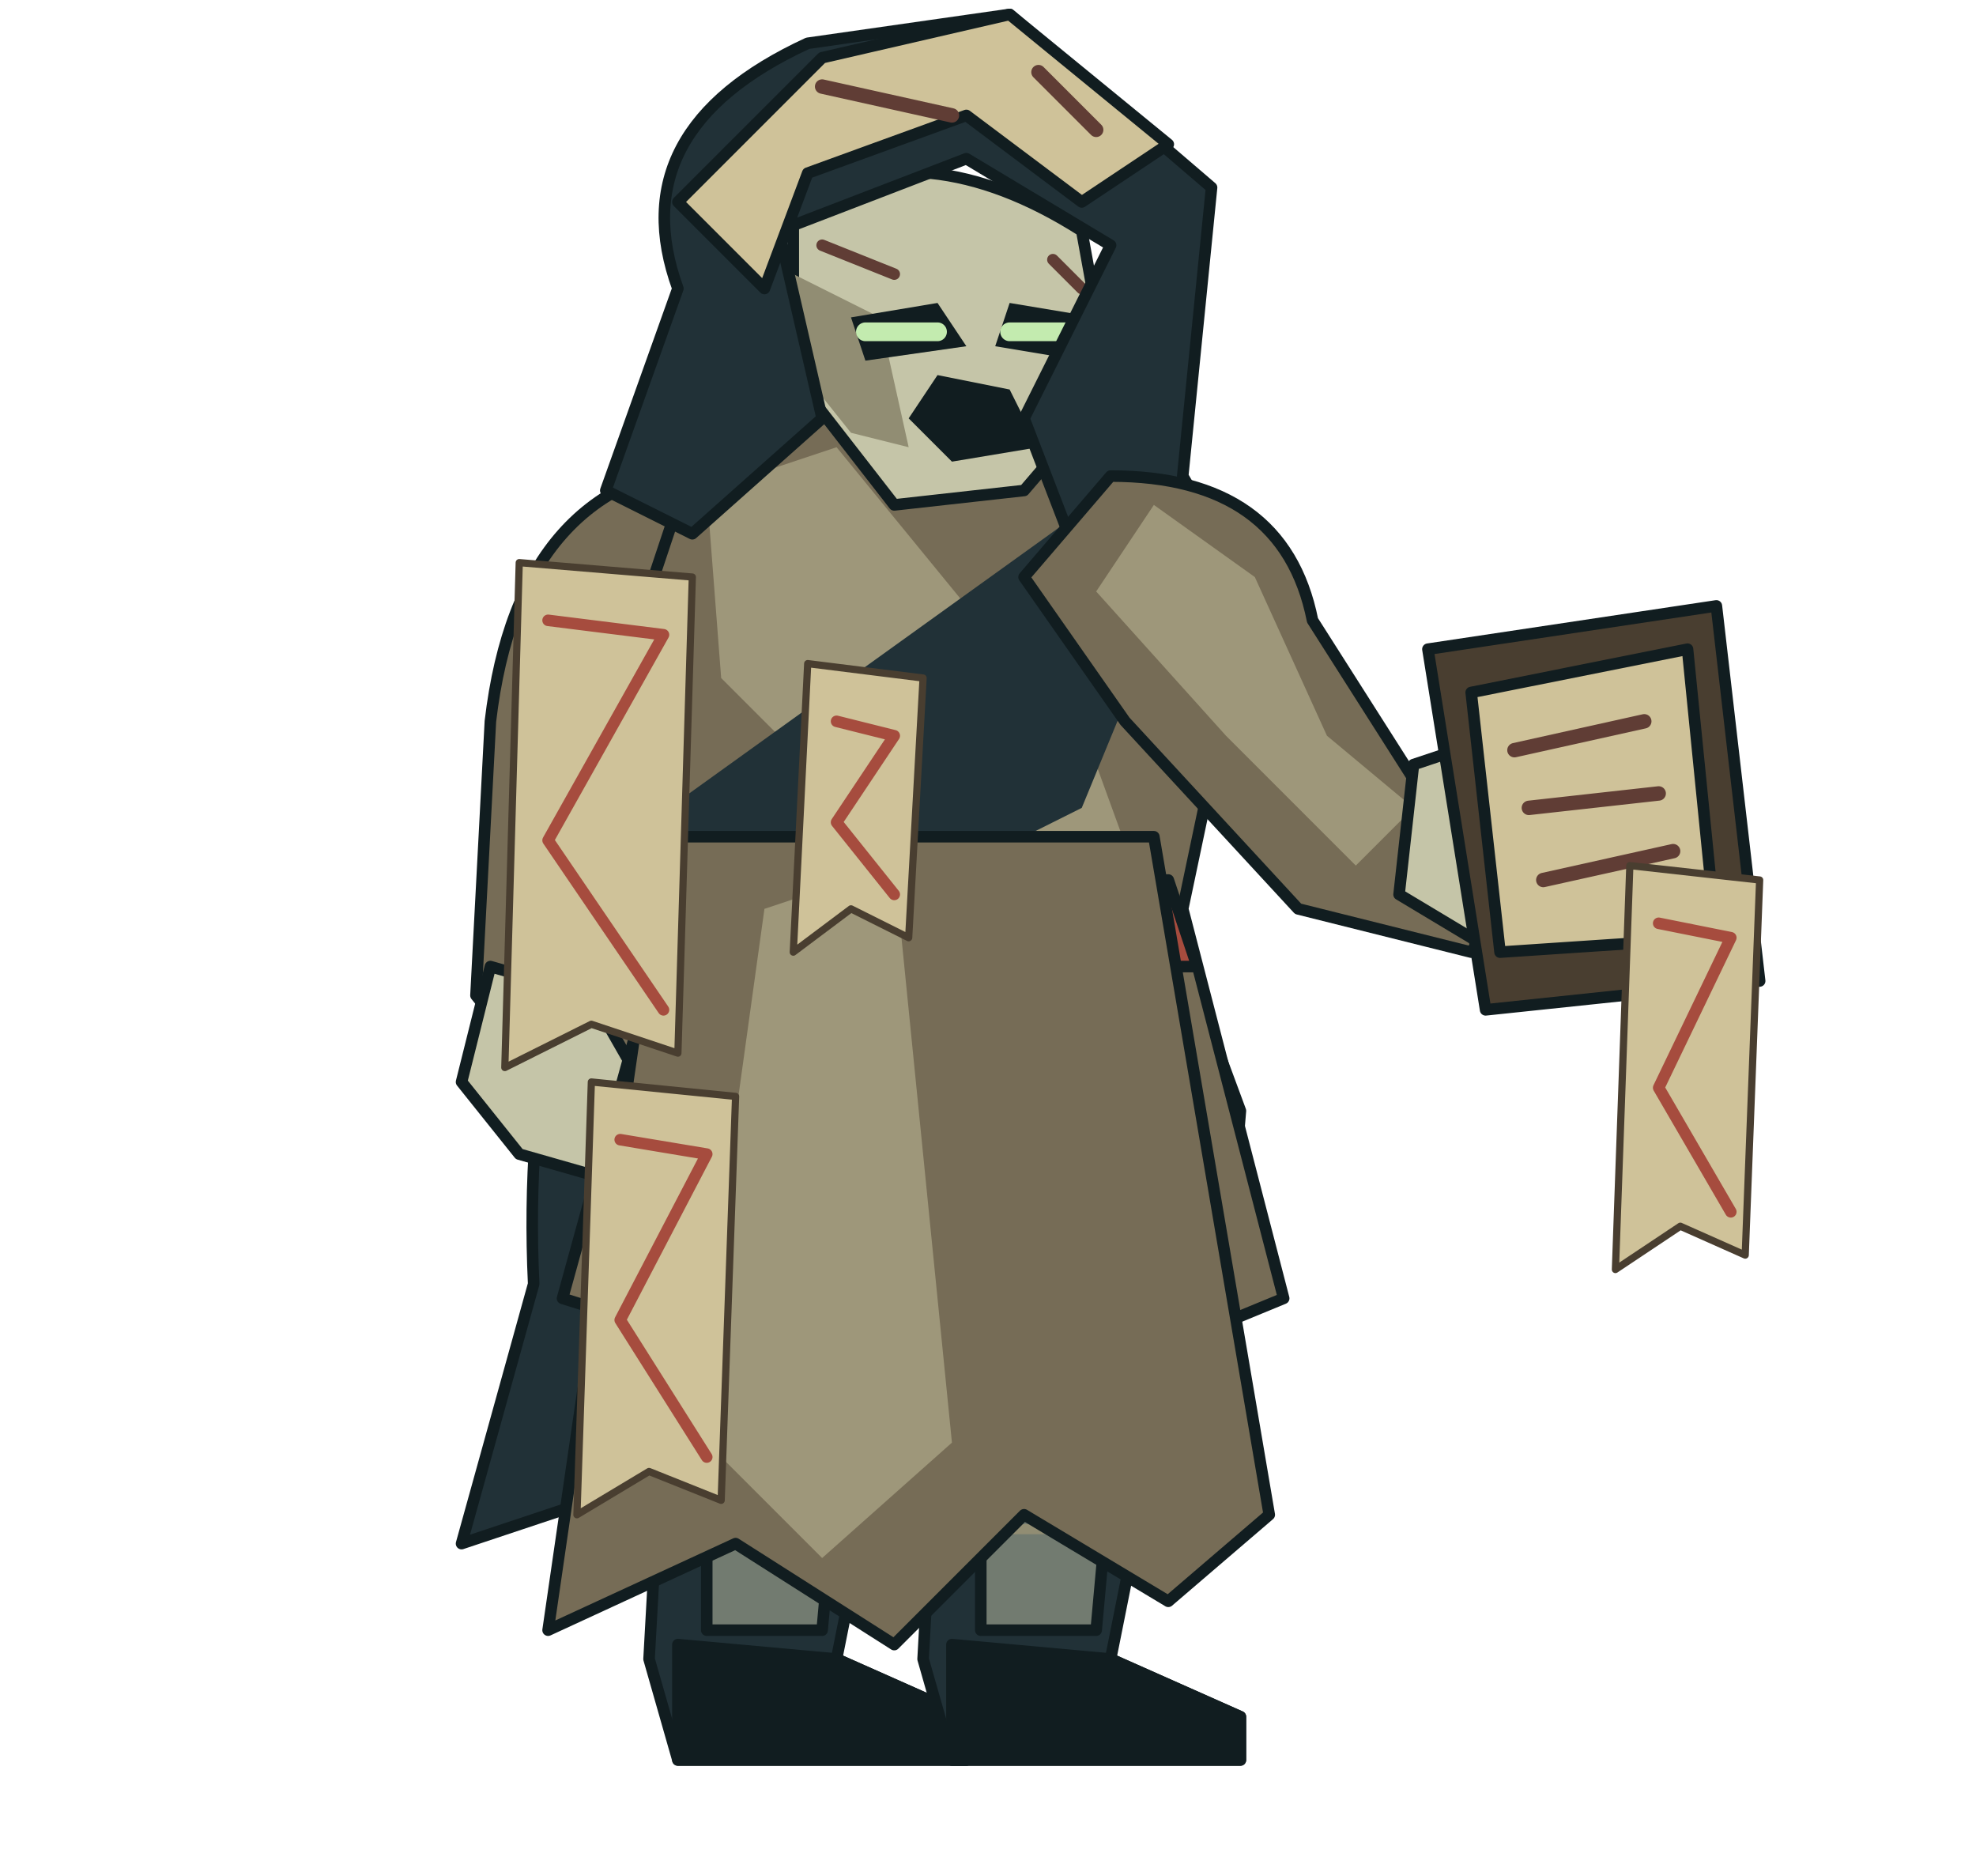
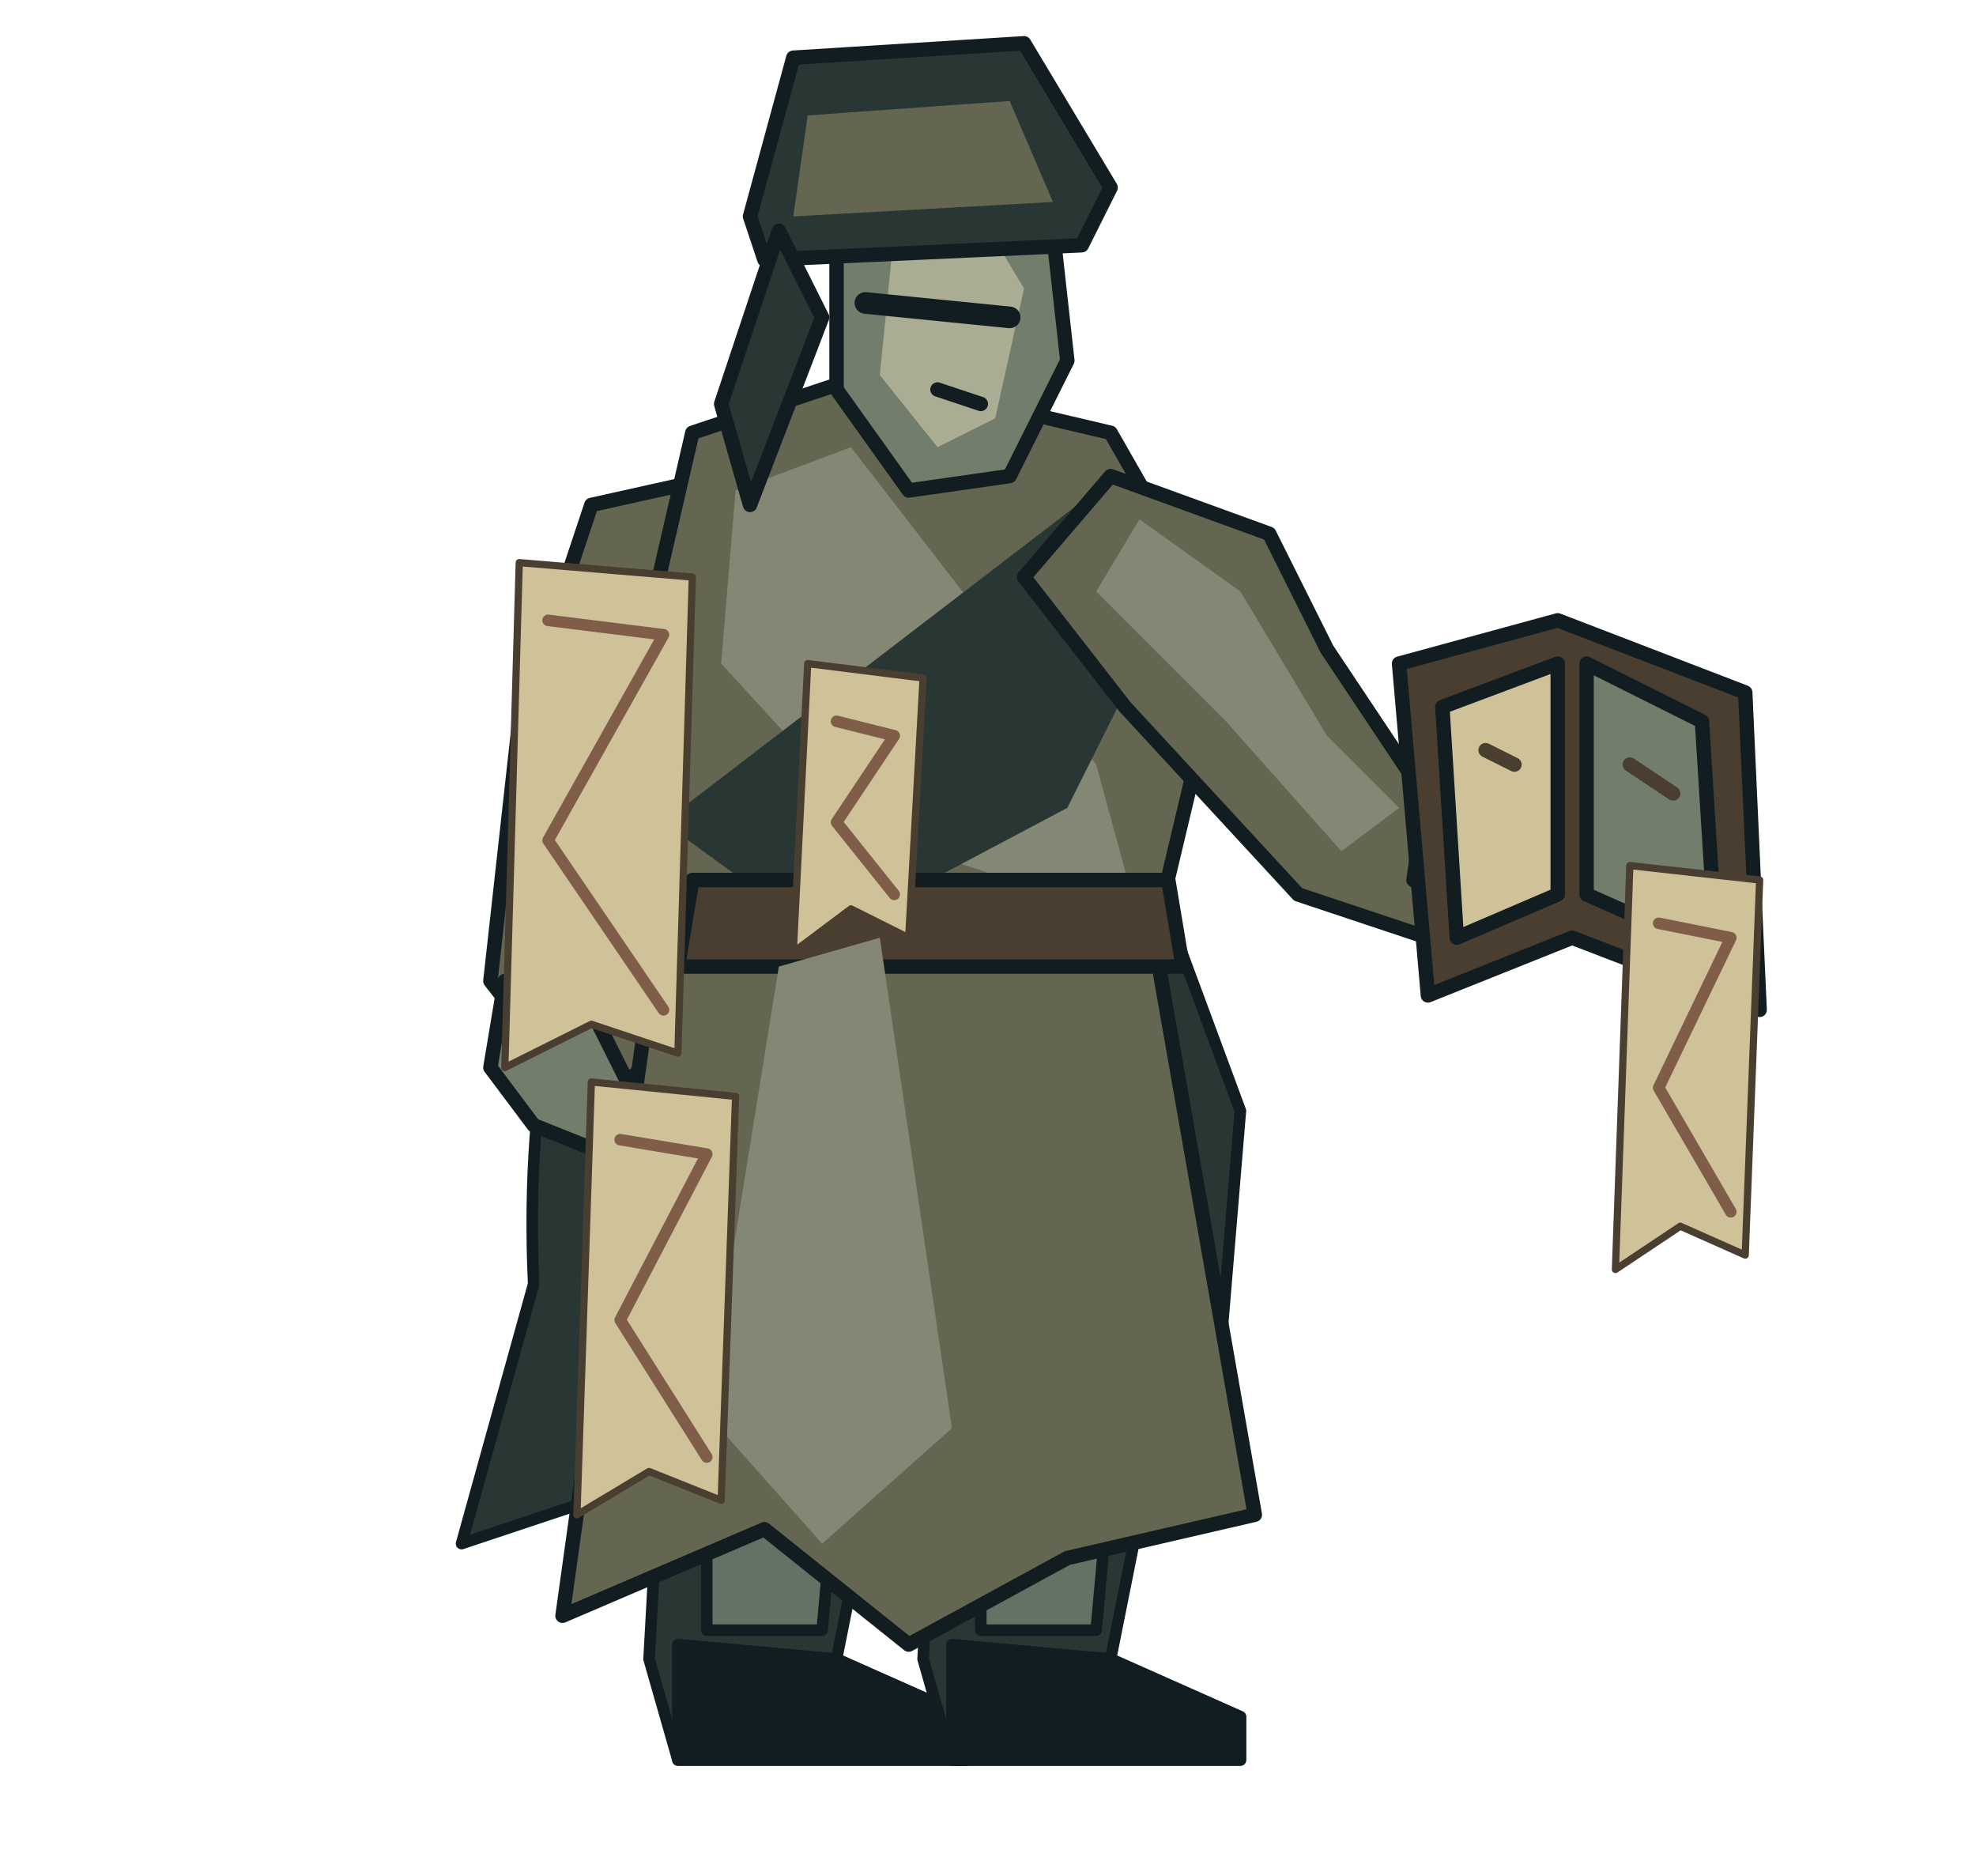
<svg xmlns="http://www.w3.org/2000/svg" viewBox="-65 -122 137 130" role="img">
  <g id="back-skirt" stroke-linejoin="round" stroke-linecap="round">
-     <path d="M-20 -72 Q-29 -54 -28 -33 L-33 -15 -21 -19 -18 -12 -7 -20 4 -16 19 -21 21 -45 11 -72Z" fill="#213137" stroke="#111d20" stroke-width="0.8" data-lod="0" />
-     <path d="M-22 -57 Q-16 -36 -21 -20 L-12 -23 -7 -19 -8 -48Z" fill="#766c56" stroke="none" stroke-width="0.8" data-lod="0" />
+     <path d="M-20 -72 Q-29 -54 -28 -33 L-33 -15 -21 -19 -18 -12 -7 -20 4 -16 19 -21 21 -45 11 -72Z" fill="#283733" stroke="#111d20" stroke-width="0.8" data-lod="0" />
+     <path d="M-22 -57 Q-16 -36 -21 -20 L-12 -23 -7 -19 -8 -48Z" fill="#656651" stroke="none" stroke-width="0.8" data-lod="0" />
  </g>
  <g id="back-arm" stroke-linejoin="round" stroke-linecap="round">
-     <path d="M-15 -90 Q-29 -89 -31 -72 L-32 -53 -24 -43 -17 -49 -21 -64 -9 -80Z" fill="#766c56" stroke="#111d20" stroke-width="0.8" data-lod="0" />
-     <path d="M-31 -55 L-24 -53 -20 -46 -22 -40 -29 -42 -33 -47Z" fill="#c5c5a8" stroke="#111d20" stroke-width="0.8" data-lod="0" />
+     <path d="M-15 -89 L-24 -87 -29 -72 -31 -54 -24 -45 -18 -50 -21 -64 -10 -80Z" fill="#656651" stroke="#111d20" stroke-width="1" data-lod="0" />
+     <path d="M-30 -54 L-24 -52 -21 -46 -23 -42 -28 -44 -31 -48Z" fill="#727d6b" stroke="#111d20" stroke-width="1" data-lod="0" />
  </g>
  <g id="left-leg" stroke-linejoin="round" stroke-linecap="round">
-     <path d="M-18 -43 L-3 -43 -4 -22 -7 -7 2 -3 2 0 -18 0 -20 -7 -19 -25Z" fill="#213137" stroke="#111d20" stroke-width="0.8" data-lod="0" />
-     <path d="M-16 -30 L-6 -31 -8 -9 -16 -9Z" fill="#727b70" stroke="#111d20" stroke-width="0.8" data-lod="0" />
-     <path d="M-15 -24 L-7 -23 M-15 -16 L-8 -16" fill="none" stroke="#918d73" stroke-width="0.7" data-lod="1" />
+     <path d="M-18 -43 L-3 -43 -4 -22 -7 -7 2 -3 2 0 -18 0 -20 -7 -19 -25Z" fill="#283733" stroke="#111d20" stroke-width="0.8" data-lod="0" />
+     <path d="M-16 -30 L-6 -31 -8 -9 -16 -9Z" fill="#647266" stroke="#111d20" stroke-width="0.8" data-lod="0" />
+     <path d="M-15 -24 L-7 -23 M-15 -16 L-8 -16" fill="none" stroke="#727d6b" stroke-width="0.7" data-lod="1" />
    <path d="M-18 -8 L-7 -7 2 -3 2 0 -18 0Z" fill="#111d20" stroke="#111d20" stroke-width="0.8" data-lod="0" />
  </g>
  <g id="right-leg" stroke-linejoin="round" stroke-linecap="round">
-     <path d="M1 -43 L16 -43 15 -22 12 -7 21 -3 21 0 1 0 -1 -7 0 -25Z" fill="#213137" stroke="#111d20" stroke-width="0.8" data-lod="0" />
-     <path d="M3 -30 L13 -31 11 -9 3 -9Z" fill="#727b70" stroke="#111d20" stroke-width="0.8" data-lod="0" />
-     <path d="M4 -24 L12 -23 M4 -16 L11 -16" fill="none" stroke="#918d73" stroke-width="0.7" data-lod="1" />
+     <path d="M1 -43 L16 -43 15 -22 12 -7 21 -3 21 0 1 0 -1 -7 0 -25Z" fill="#283733" stroke="#111d20" stroke-width="0.8" data-lod="0" />
+     <path d="M3 -30 L13 -31 11 -9 3 -9Z" fill="#647266" stroke="#111d20" stroke-width="0.8" data-lod="0" />
+     <path d="M4 -24 L12 -23 M4 -16 L11 -16" fill="none" stroke="#727d6b" stroke-width="0.7" data-lod="1" />
    <path d="M1 -8 L12 -7 21 -3 21 0 1 0Z" fill="#111d20" stroke="#111d20" stroke-width="0.8" data-lod="0" />
  </g>
  <g id="torso" stroke-linejoin="round" stroke-linecap="round">
-     <path d="M-16 -93 Q-4 -97 13 -92 L21 -78 17 -59 24 -32 7 -25 -1 -39 -10 -27 -26 -32 -18 -61 -21 -78Z" fill="#766c56" stroke="#111d20" stroke-width="0.8" data-lod="0" />
-     <path d="M-16 -88 L-7 -91 11 -69 15 -58 -4 -64 -15 -75Z" fill="#9e977a" stroke="none" stroke-width="0.8" data-lod="0" />
-     <path d="M12 -88 L17 -83 10 -66 -8 -57 -20 -65Z" fill="#213137" stroke="none" stroke-width="0.8" data-lod="0" />
-     <path d="M-17 -61 L16 -61 18 -55 -18 -55Z" fill="#a64c3e" stroke="#111d20" stroke-width="0.8" data-lod="0" />
-     <path d="M2 -58 L9 -57 4 -29 -1 -22 -4 -31Z" fill="#603d35" stroke="#111d20" stroke-width="0.8" data-lod="0" />
-     <path d="M-14 -48 L-18 -34 M8 -50 L15 -35" fill="none" stroke="#9e977a" stroke-width="1" data-lod="1" />
-     <path d="M-19 -64 L15 -64 23 -17 16 -11 6 -17 -3 -8 -14 -15 -27 -9Z" fill="#766c56" stroke="#111d20" stroke-width="0.8" data-lod="0" />
-     <path d="M-12 -59 L-3 -62 1 -22 -8 -14 -17 -23Z" fill="#9e977a" stroke="none" stroke-width="0.8" data-lod="0" />
+     <path d="M-17 -92 L-5 -96 12 -92 20 -78 15 -57 22 -17 9 -14 -2 -8 -12 -16 -26 -10 -20 -53 -20 -79Z" fill="#656651" stroke="#111d20" stroke-width="1" data-lod="0" />
+     <path d="M-14 -88 L-6 -91 11 -69 14 -58 -4 -64 -15 -76Z" fill="#838774" stroke="none" stroke-width="1" data-lod="0" />
+     <path d="M11 -88 L17 -82 9 -66 -8 -57 -19 -65Z" fill="#283733" stroke="none" stroke-width="1" data-lod="0" />
+     <path d="M-17 -61 L16 -61 17 -55 -18 -55Z" fill="#493e30" stroke="#111d20" stroke-width="1" data-lod="0" />
+     <path d="M-11 -55 L-4 -57 1 -23 -8 -15 -16 -24Z" fill="#838774" stroke="none" stroke-width="1" data-lod="0" />
  </g>
  <g id="head" stroke-linejoin="round" stroke-linecap="round">
-     <path d="M-10 -108 Q-1 -113 10 -106 L12 -95 6 -88 -3 -87 -10 -96Z" fill="#c5c5a8" stroke="#111d20" stroke-width="0.8" data-lod="0" />
-     <path d="M-10 -103 L-4 -100 -2 -91 -6 -92 -10 -97Z" fill="#918d73" stroke="none" stroke-width="0.8" data-lod="0" />
-     <path d="M-6 -100 L0 -101 2 -98 -5 -97Z" fill="#111d20" stroke="none" stroke-width="0.8" data-lod="0" />
-     <path d="M5 -101 L11 -100 10 -97 4 -98Z" fill="#111d20" stroke="none" stroke-width="0.8" data-lod="0" />
-     <path d="M-5 -99 L0 -99 M5 -99 L9 -99" fill="none" stroke="#c3ebaf" stroke-width="1.3" data-lod="0" />
-     <path d="M0 -96 L5 -95 7 -91 1 -90 -2 -93Z" fill="#111d20" stroke="none" stroke-width="0.8" data-lod="0" />
-     <path d="M-8 -105 L-3 -103 M8 -104 L10 -102" fill="none" stroke="#603d35" stroke-width="0.8" data-lod="1" />
+     <path d="M-7 -107 L1 -110 8 -106 9 -97 5 -89 -2 -88 -7 -95Z" fill="#727d6b" stroke="#111d20" stroke-width="1" data-lod="0" />
+     <path d="M-3 -106 L3 -107 6 -102 4 -93 0 -91 -4 -96Z" fill="#aaac94" stroke="none" stroke-width="1" data-lod="0" />
+     <path d="M-5 -101 L5 -100" fill="none" stroke="#111d20" stroke-width="1.5" data-lod="0" />
+     <path d="M0 -95 L3 -94" fill="none" stroke="#111d20" stroke-width="1" data-lod="0" />
  </g>
  <g id="jeonrip" stroke-linejoin="round" stroke-linecap="round">
-     <path d="M-18 -102 Q-22 -113 -9 -119 L5 -121 19 -109 17 -89 24 -77 11 -80 6 -93 12 -105 2 -111 -11 -106 -8 -93 -17 -85 -23 -88Z" fill="#213137" stroke="#111d20" stroke-width="0.8" data-lod="0" />
-     <path d="M-18 -108 L-8 -118 5 -121 16 -112 10 -108 2 -114 -9 -110 -12 -102Z" fill="#cfc299" stroke="#111d20" stroke-width="0.8" data-lod="0" />
-     <path d="M-8 -116 L1 -114 M7 -117 L11 -113" fill="none" stroke="#603d35" stroke-width="1" data-lod="1" />
+     <path d="M-13 -107 L-10 -118 6 -119 12 -109 10 -105 -12 -104Z" fill="#283733" stroke="#111d20" stroke-width="1" data-lod="0" />
+     <path d="M-9 -114 L5 -115 8 -108 -10 -107Z" fill="#656651" stroke="none" stroke-width="1" data-lod="0" />
+     <path d="M-11 -106 L-15 -94 -13 -87 -8 -100Z" fill="#283733" stroke="#111d20" stroke-width="1" data-lod="0" />
  </g>
  <g id="front-arm" stroke-linejoin="round" stroke-linecap="round">
-     <path d="M12 -89 Q24 -89 26 -79 L33 -68 38 -70 43 -65 37 -56 25 -59 13 -72 6 -82Z" fill="#766c56" stroke="#111d20" stroke-width="0.8" data-lod="0" />
-     <path d="M15 -87 L22 -82 27 -71 33 -66 29 -62 20 -71 11 -81Z" fill="#9e977a" stroke="none" stroke-width="0.8" data-lod="0" />
-     <path d="M33 -69 L39 -71 44 -67 42 -60 37 -57 32 -60Z" fill="#c5c5a8" stroke="#111d20" stroke-width="0.8" data-lod="0" />
+     <path d="M12 -89 L23 -85 27 -77 33 -68 38 -70 43 -65 37 -56 25 -60 13 -73 6 -82Z" fill="#656651" stroke="#111d20" stroke-width="1" data-lod="0" />
+     <path d="M14 -86 L21 -81 27 -71 32 -66 28 -63 20 -72 11 -81Z" fill="#838774" stroke="none" stroke-width="1" data-lod="0" />
+     <path d="M34 -68 L39 -69 43 -66 41 -61 37 -58 33 -61Z" fill="#727d6b" stroke="#111d20" stroke-width="1" data-lod="0" />
  </g>
  <g id="weapon" stroke-linejoin="round" stroke-linecap="round">
-     <path d="M34 -77 L54 -80 57 -54 38 -52Z" fill="#493e30" stroke="#111d20" stroke-width="0.8" data-lod="0" />
-     <path d="M37 -74 L52 -77 54 -57 39 -56Z" fill="#cfc299" stroke="#111d20" stroke-width="0.8" data-lod="0" />
-     <path d="M40 -70 L49 -72 M41 -66 L50 -67 M42 -61 L51 -63" fill="none" stroke="#603d35" stroke-width="1" data-lod="1" />
+     <path d="M32 -76 L43 -79 56 -74 57 -52 44 -57 34 -53Z" fill="#493e30" stroke="#111d20" stroke-width="1" data-lod="0" />
+     <path d="M35 -73 L43 -76 43 -60 36 -57Z" fill="#cfc299" stroke="#111d20" stroke-width="1" data-lod="0" />
+     <path d="M45 -76 L53 -72 54 -56 45 -60Z" fill="#727d6b" stroke="#111d20" stroke-width="1" data-lod="0" />
+     <path d="M38 -70 L40 -69 M48 -69 L51 -67" fill="none" stroke="#493e30" stroke-width="1" data-lod="1" />
  </g>
  <g id="loose-pages" stroke-linejoin="round" stroke-linecap="round">
    <path d="M48 -62l9 1 -1 26 -4.5 -2 -4.5 3Z" fill="#cfc299" stroke="#493e30" stroke-width="0.5" data-lod="0" />
-     <path d="M50 -58L55 -57 50 -46.6 55 -38" fill="none" stroke="#a64c3e" stroke-width="0.8" data-lod="1" />
+     <path d="M50 -58L55 -57 50 -46.6 55 -38" fill="none" stroke="#805d49" stroke-width="0.8" data-lod="1" />
  </g>
  <g id="paper-mantle" stroke-linejoin="round" stroke-linecap="round">
    <path d="M-29 -83l12 1 -1 33 -6 -2 -6 3Z" fill="#cfc299" stroke="#493e30" stroke-width="0.5" data-lod="0" />
-     <path d="M-27 -79L-19 -78 -27 -63.75 -19 -52" fill="none" stroke="#a64c3e" stroke-width="0.8" data-lod="1" />
+     <path d="M-27 -79L-19 -78 -27 -63.75 -19 -52" fill="none" stroke="#805d49" stroke-width="0.8" data-lod="1" />
    <path d="M-24 -47l10 1 -1 28 -5 -2 -5 3Z" fill="#cfc299" stroke="#493e30" stroke-width="0.5" data-lod="0" />
-     <path d="M-22 -43L-16 -42 -22 -30.5 -16 -21" fill="none" stroke="#a64c3e" stroke-width="0.8" data-lod="1" />
+     <path d="M-22 -43L-16 -42 -22 -30.5 -16 -21" fill="none" stroke="#805d49" stroke-width="0.8" data-lod="1" />
  </g>
  <g id="seal" stroke-linejoin="round" stroke-linecap="round">
    <path d="M-9 -76l8 1 -1 18 -4 -2 -4 3Z" fill="#cfc299" stroke="#493e30" stroke-width="0.5" data-lod="0" />
-     <path d="M-7 -72L-3 -71 -7 -65 -3 -60" fill="none" stroke="#a64c3e" stroke-width="0.8" data-lod="1" />
+     <path d="M-7 -72L-3 -71 -7 -65 -3 -60" fill="none" stroke="#805d49" stroke-width="0.8" data-lod="1" />
  </g>
</svg>
